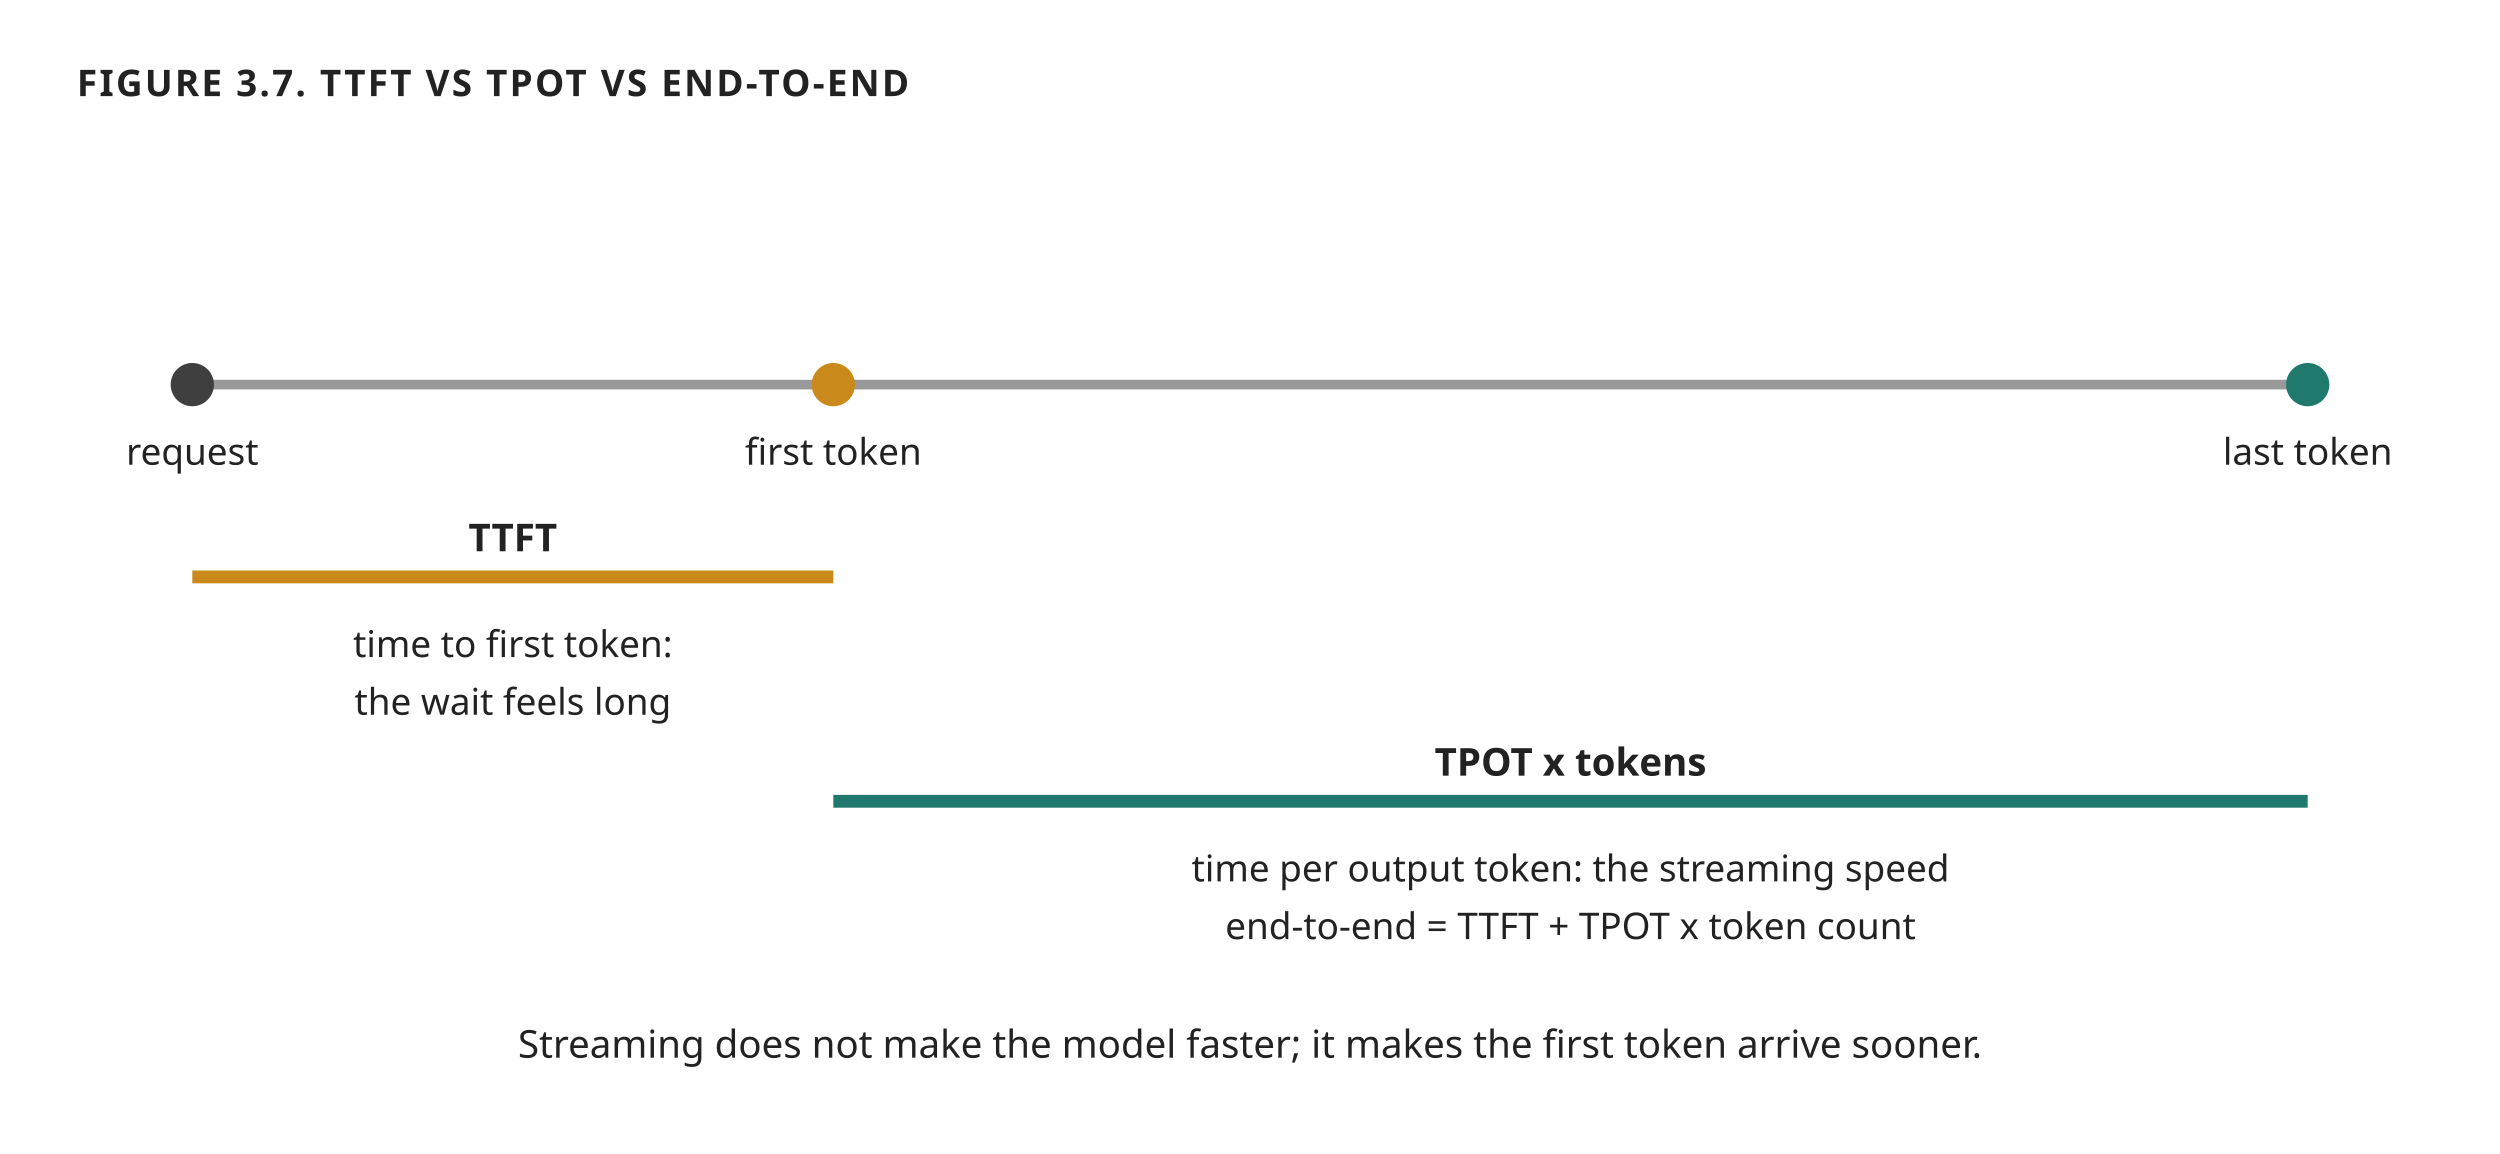
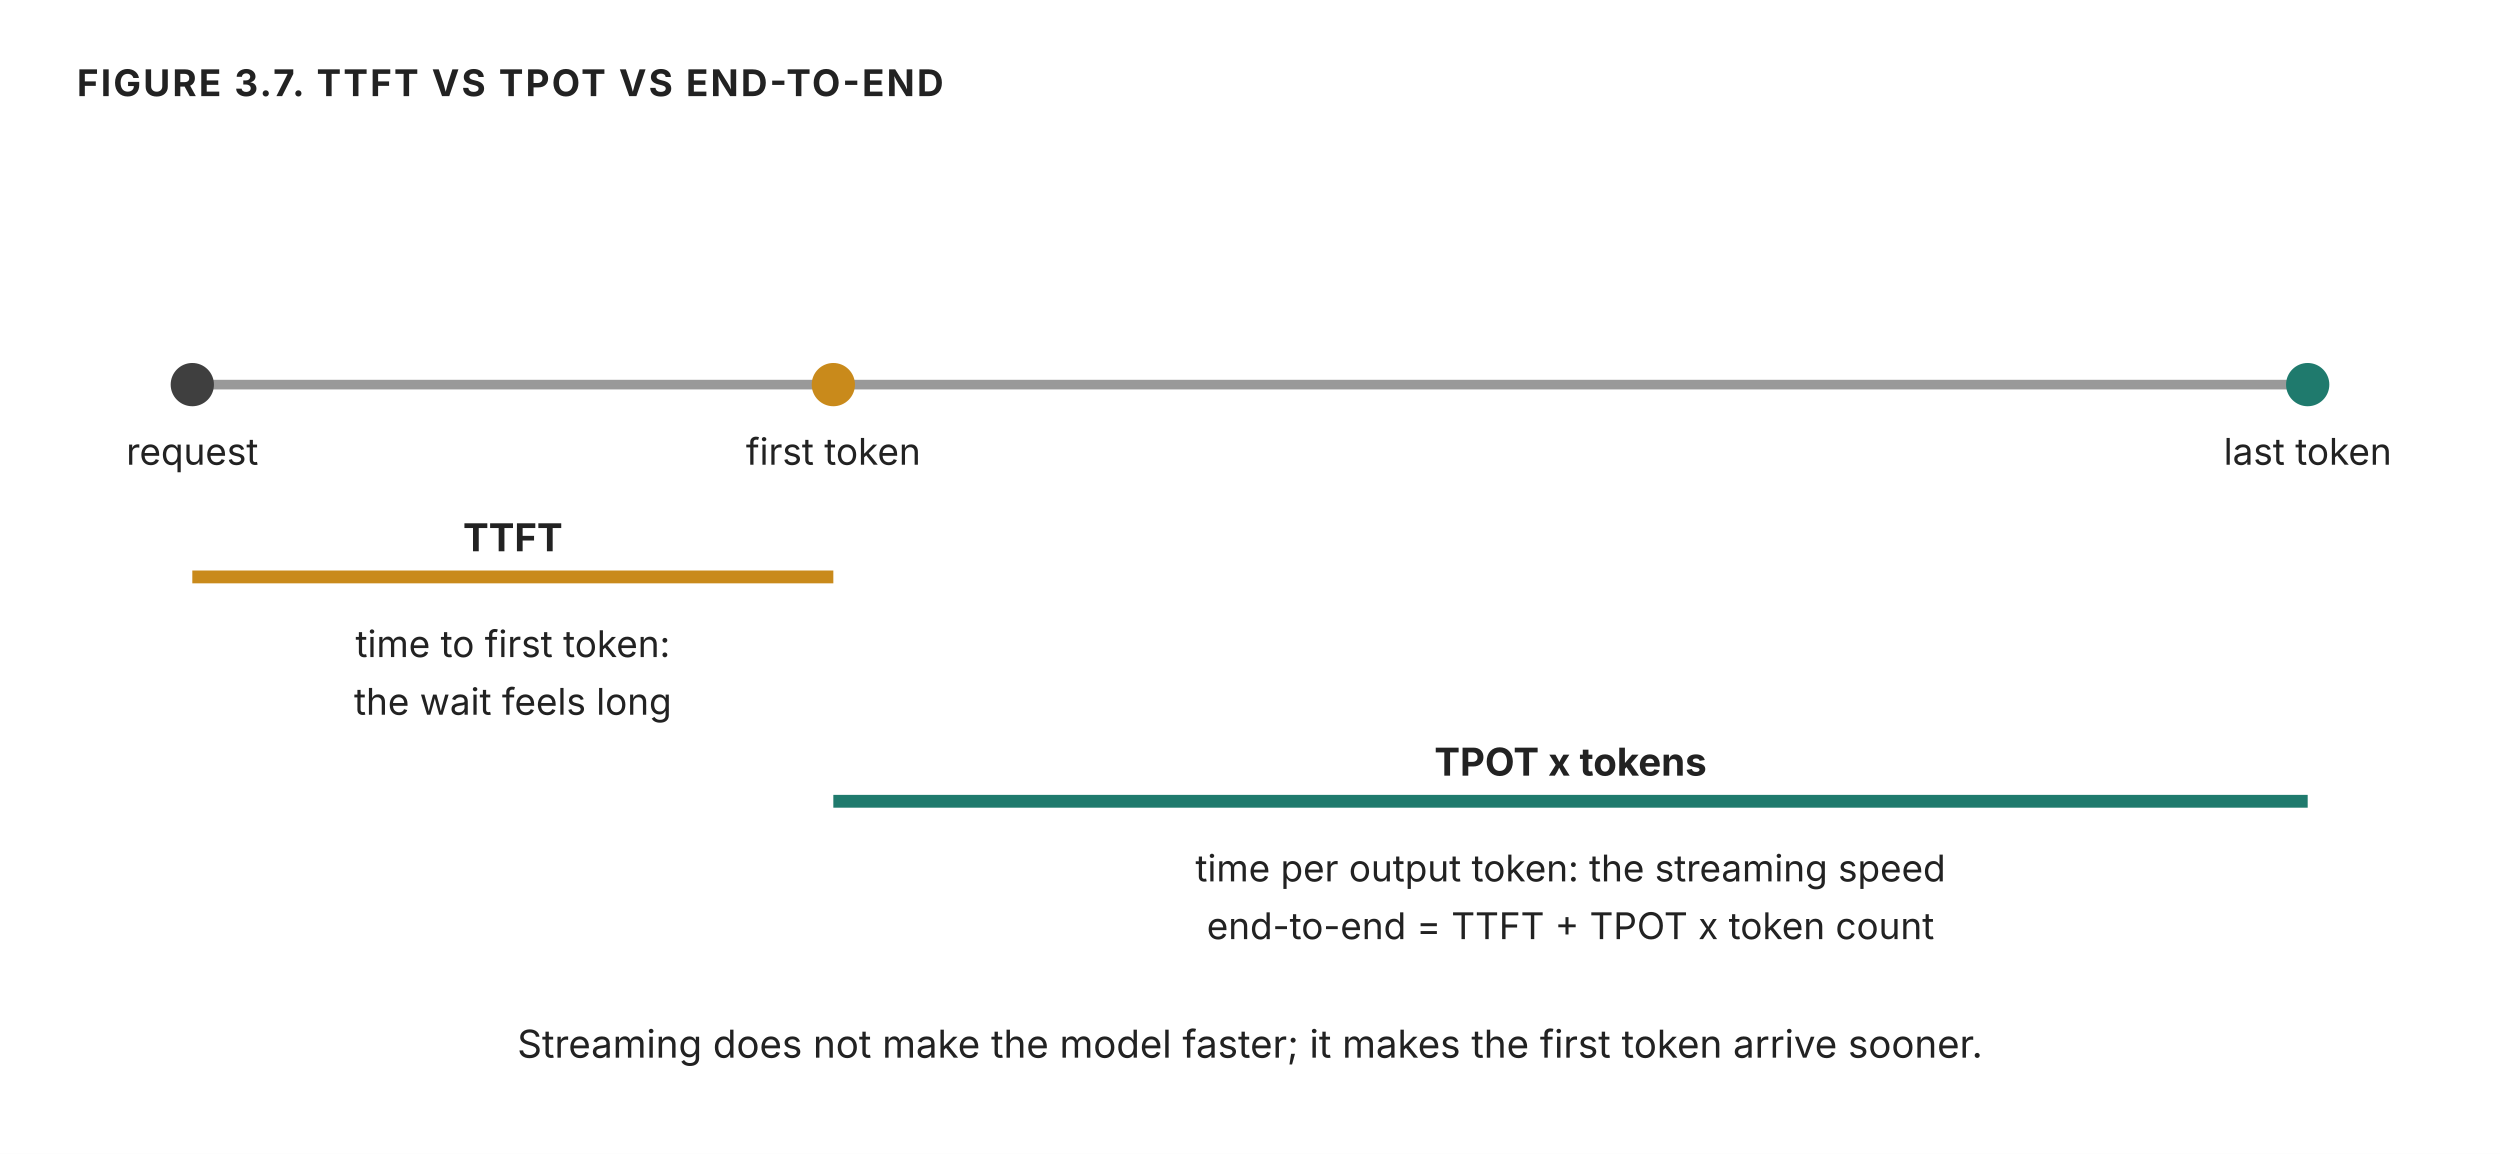
<svg xmlns="http://www.w3.org/2000/svg" width="780" height="360" viewBox="0 0 780 360" role="img" aria-label="TTFT and TPOT on one request timeline">
-   <style>text{font-family:'Trebuchet MS', Verdana, sans-serif;fill:#222222;}</style>
+   <style>text{font-family:"Anthropic Sans",Inter,"Source Sans 3","IBM Plex Sans",sans-serif;fill:#222222}</style>
  <rect width="780" height="360" fill="#ffffff" />
  <defs>
    <marker id="ar" viewBox="0 0 10 10" refX="9" refY="5" markerWidth="7" markerHeight="7" orient="auto-start-reverse">
      <path d="M 0 1 L 9 5 L 0 9 z" fill="#555555" />
    </marker>
    <marker id="arW" viewBox="0 0 10 10" refX="9" refY="5" markerWidth="7" markerHeight="7" orient="auto-start-reverse">
      <path d="M 0 1 L 9 5 L 0 9 z" fill="#ffffff" />
    </marker>
  </defs>
  <text x="24" y="30" font-size="11.5" fill="#555555" text-anchor="start" font-weight="700" letter-spacing="0.06em">FIGURE 3.7. TTFT VS TPOT VS END-TO-END</text>
  <line x1="60" y1="120" x2="720" y2="120" stroke="#999" stroke-width="3" />
  <circle cx="60" cy="120" r="6" fill="#3f3f3f" stroke="#3f3f3f" stroke-width="1.5" />
  <text x="60" y="145" font-size="11.5" fill="#222222" text-anchor="middle">request</text>
  <circle cx="260" cy="120" r="6" fill="#c98a1b" stroke="#c98a1b" stroke-width="1.5" />
  <text x="260" y="145" font-size="11.5" fill="#222222" text-anchor="middle">first token</text>
  <circle cx="720" cy="120" r="6" fill="#1f7a6d" stroke="#1f7a6d" stroke-width="1.5" />
  <text x="720" y="145" font-size="11.5" fill="#222222" text-anchor="middle">last token</text>
  <line x1="60" y1="180" x2="260" y2="180" stroke="#c98a1b" stroke-width="4" />
  <text x="160" y="172" font-size="12" fill="#c98a1b" text-anchor="middle" font-weight="700">TTFT</text>
  <text x="160" y="205" font-size="11.5" fill="#222222" text-anchor="middle">time to first token:</text>
  <text x="160" y="223" font-size="11.5" fill="#555555" text-anchor="middle">the wait feels long</text>
  <line x1="260" y1="250" x2="720" y2="250" stroke="#1f7a6d" stroke-width="4" />
  <text x="490" y="242" font-size="12" fill="#1f7a6d" text-anchor="middle" font-weight="700">TPOT x tokens</text>
  <text x="490" y="275" font-size="11.5" fill="#222222" text-anchor="middle">time per output token: the streaming speed</text>
  <text x="490" y="293" font-size="11.5" fill="#555555" text-anchor="middle">end-to-end = TTFT + TPOT x token count</text>
  <text x="390" y="330" font-size="12" fill="#555555" text-anchor="middle">Streaming does not make the model faster; it makes the first token arrive sooner.</text>
</svg>
